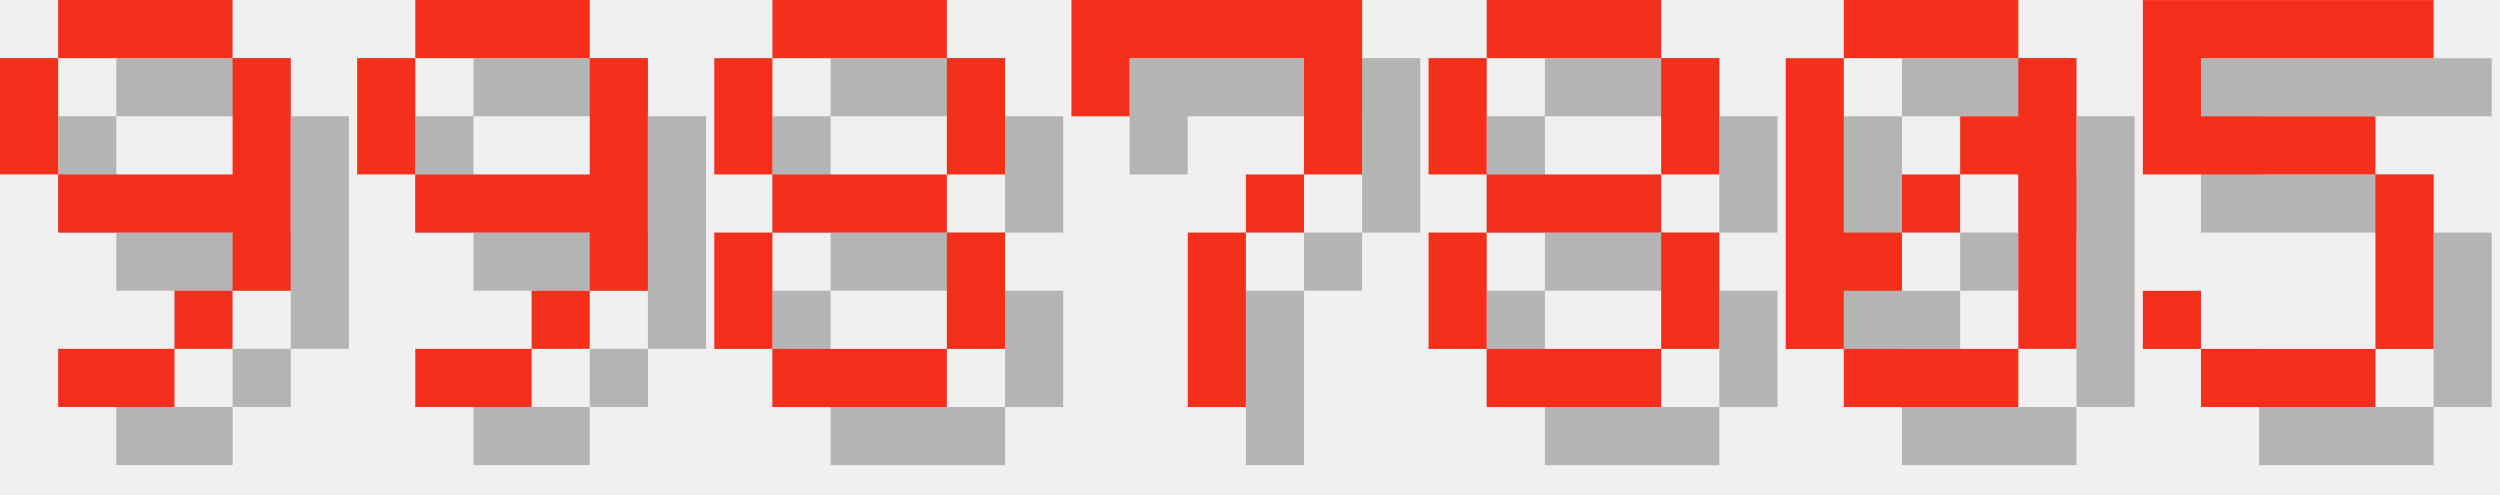
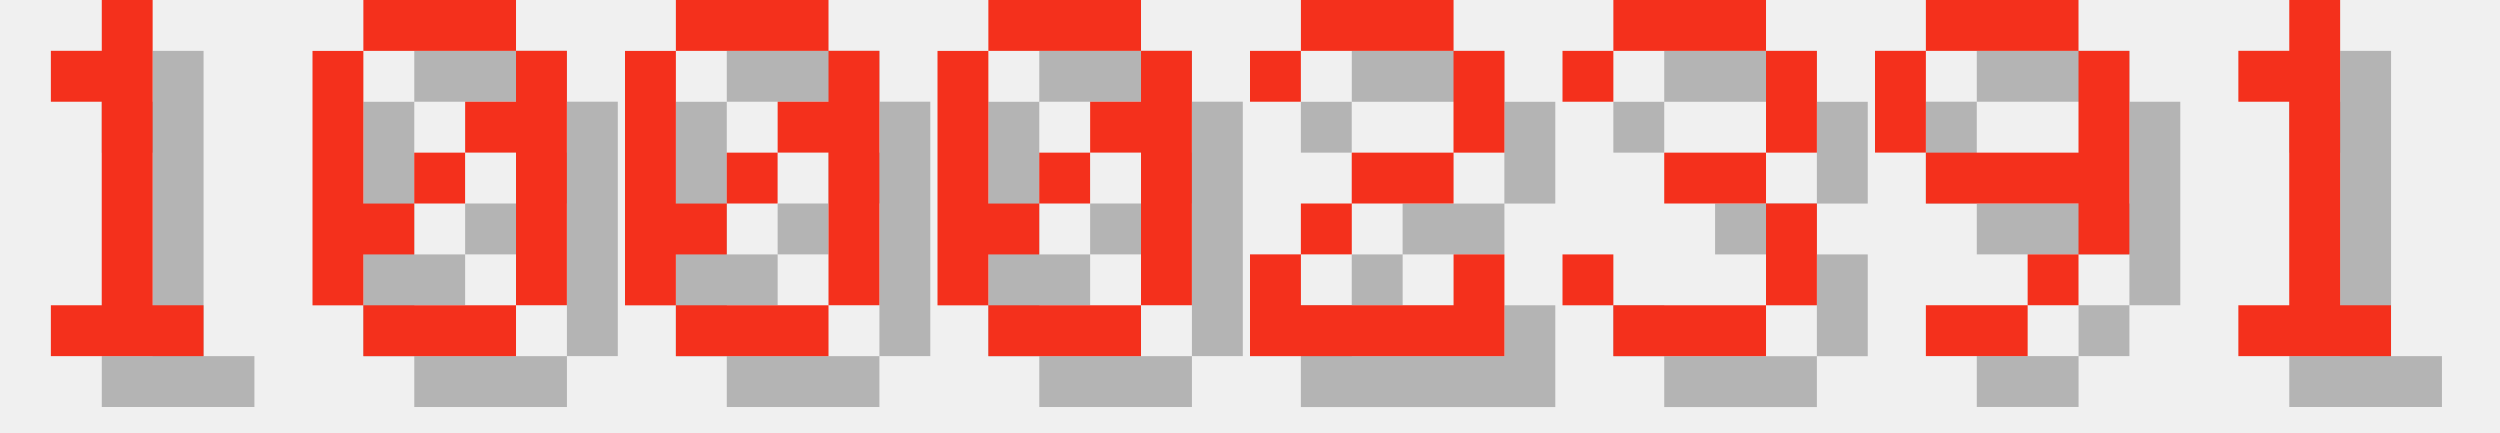
- <svg xmlns="http://www.w3.org/2000/svg" version="1.1" width="182.0" height="36">
+ <svg xmlns="http://www.w3.org/2000/svg" version="1.1" width="208.0" height="36">
  <style>
        .text-foreground {
            fill: #F4301C;
        }
        .text-shadow {
            fill: #000000;
            fill-opacity: 0.25;
        }
    </style>
-   <g class="digit" id="digit_9" transform="translate(0.0, 0), scale(4)">
+   <g class="digit" id="digit_1" transform="translate(0.0, 0), scale(4)">
+     <path id="digit_1_shadow" class="text-shadow" d="m2.117 2.117v1.058h1.058v4.233h-1.058v1.058h3.175v-1.058h-1.058v-6.35h-1.058v1.058h-1.058z" fill-opacity=".5" style="paint-order:stroke fill markers" />
+     <path id="digit_1_fg" class="text-foreground" d="m1.058 1.058v1.058h1.058v4.233h-1.058v1.058h3.175v-1.058h-1.058v-6.35h-1.058v1.058h-1.058z" fill="#fff" style="paint-order:stroke fill markers" />
+   </g>
+   <g class="digit" id="digit_0" transform="translate(26.0, 0), scale(4)">
+     <path id="digit_0_shadow" class="text-shadow" d="m2.117 1.058v1.058h3.175v-1.058h-3.175zm3.175 1.058v1.058h-1.058v1.058h1.058v3.175h1.058v-5.292h-1.058zm0 5.292h-3.175v1.058h3.175v-1.058zm-3.175 0v-1.058h1.058v-1.058h-1.058v-3.175h-1.058v5.292h1.058zm1.058-2.117h1.058v-1.058h-1.058v1.058z" fill-opacity=".5" style="paint-order:stroke fill markers" />
+     <path id="digit_0_fg" class="text-foreground" d="m1.058 0v1.058h3.175v-1.058h-3.175zm3.175 1.058v1.058h-1.058v1.058h1.058v3.175h1.058v-5.292h-1.058zm0 5.292h-3.175v1.058h3.175v-1.058zm-3.175 0v-1.058h1.058v-1.058h-1.058v-3.175h-1.058v5.292h1.058zm1.058-2.117h1.058v-1.058h-1.058v1.058z" fill="#fff" style="paint-order:stroke fill markers" />
+   </g>
+   <g class="digit" id="digit_0" transform="translate(52.0, 0), scale(4)">
+     <path id="digit_0_shadow" class="text-shadow" d="m2.117 1.058v1.058h3.175v-1.058h-3.175zm3.175 1.058v1.058h-1.058v1.058h1.058v3.175h1.058v-5.292h-1.058zm0 5.292h-3.175v1.058h3.175v-1.058zm-3.175 0v-1.058h1.058v-1.058h-1.058v-3.175h-1.058v5.292h1.058zm1.058-2.117h1.058v-1.058h-1.058v1.058z" fill-opacity=".5" style="paint-order:stroke fill markers" />
+     <path id="digit_0_fg" class="text-foreground" d="m1.058 0v1.058h3.175v-1.058h-3.175zm3.175 1.058v1.058h-1.058v1.058h1.058v3.175h1.058v-5.292h-1.058zm0 5.292h-3.175v1.058h3.175v-1.058zm-3.175 0v-1.058h1.058v-1.058h-1.058v-3.175h-1.058v5.292h1.058zm1.058-2.117h1.058v-1.058h-1.058v1.058z" fill="#fff" style="paint-order:stroke fill markers" />
+   </g>
+   <g class="digit" id="digit_0" transform="translate(78.0, 0), scale(4)">
+     <path id="digit_0_shadow" class="text-shadow" d="m2.117 1.058v1.058h3.175v-1.058h-3.175zm3.175 1.058v1.058h-1.058v1.058h1.058v3.175h1.058v-5.292h-1.058zm0 5.292h-3.175v1.058h3.175v-1.058zm-3.175 0v-1.058h1.058v-1.058h-1.058v-3.175h-1.058v5.292h1.058zm1.058-2.117h1.058v-1.058h-1.058v1.058z" fill-opacity=".5" style="paint-order:stroke fill markers" />
+     <path id="digit_0_fg" class="text-foreground" d="m1.058 0v1.058h3.175v-1.058h-3.175zm3.175 1.058v1.058h-1.058v1.058h1.058v3.175h1.058v-5.292h-1.058zm0 5.292h-3.175v1.058h3.175v-1.058zm-3.175 0v-1.058h1.058v-1.058h-1.058v-3.175h-1.058v5.292h1.058zm1.058-2.117h1.058v-1.058h-1.058v1.058z" fill="#fff" style="paint-order:stroke fill markers" />
+   </g>
+   <g class="digit" id="digit_2" transform="translate(104.0, 0), scale(4)">
+     <path id="digit_2_shadow" class="text-shadow" d="m1.058 2.117v1.058h1.058v-1.058h3.175v2.117h-2.117v1.058h-1.058v1.058h-1.058v2.117h5.292v-2.117h-1.058v1.058h-3.175v-1.058h1.058v-1.058h2.117v-1.058h1.058v-2.117h-1.058v-1.058h-3.175v1.058h-1.058z" fill-opacity=".5" style="paint-order:stroke fill markers" />
+     <path id="digit_2_fg" class="text-foreground" d="m0 1.058v1.058h1.058v-1.058h3.175v2.117h-2.117v1.058h-1.058v1.058h-1.058v2.117h5.292v-2.117h-1.058v1.058h-3.175v-1.058h1.058v-1.058h2.117v-1.058h1.058v-2.117h-1.058v-1.058h-3.175v1.058h-1.058z" fill="#fff" style="paint-order:stroke fill markers" />
+   </g>
+   <g class="digit" id="digit_3" transform="translate(130.0, 0), scale(4)">
+     <path id="digit_3_shadow" class="text-shadow" d="m1.058 2.117v1.058h1.058v-1.058h3.175v2.117h-2.117v1.058h2.117v2.117h-3.175v-1.058h-1.058v1.058h1.058v1.058h3.175v-1.058h1.058v-2.117h-1.058v-1.058h1.058v-2.117h-1.058v-1.058h-3.175v1.058h-1.058z" fill-opacity=".5" style="paint-order:stroke fill markers" />
+     <path id="digit_3_fg" class="text-foreground" d="m0 1.058v1.058h1.058v-1.058h3.175v2.117h-2.117v1.058h2.117v2.117h-3.175v-1.058h-1.058v1.058h1.058v1.058h3.175v-1.058h1.058v-2.117h-1.058v-1.058h1.058v-2.117h-1.058v-1.058h-3.175v1.058h-1.058z" fill="#fff" style="paint-order:stroke fill markers" />
+   </g>
+   <g class="digit" id="digit_9" transform="translate(156.0, 0), scale(4)">
    <path id="digit_9_shadow" class="text-shadow" d="m2.117 1.058v1.058h3.175v-1.058h-3.175zm3.175 1.058v2.117h-3.175v1.058h3.175v1.058h1.058v-4.233h-1.058zm0 4.233h-1.058v1.058h1.058v-1.058zm-1.058 1.058h-2.117v1.058h2.117v-1.058zm-2.117-3.175v-2.117h-1.058v2.117h1.058z" fill-opacity=".5" style="paint-order:stroke fill markers" />
    <path id="digit_9_fg" class="text-foreground" d="m1.058 0v1.058h3.175v-1.058h-3.175zm3.175 1.058v2.117h-3.175v1.058h3.175v1.058h1.058v-4.233h-1.058zm0 4.233h-1.058v1.058h1.058v-1.058zm-1.058 1.058h-2.117v1.058h2.117v-1.058zm-2.117-3.175v-2.117h-1.058v2.117h1.058z" fill="#fff" style="paint-order:stroke fill markers" />
  </g>
-   <g class="digit" id="digit_9" transform="translate(26.0, 0), scale(4)">
-     <path id="digit_9_shadow" class="text-shadow" d="m2.117 1.058v1.058h3.175v-1.058h-3.175zm3.175 1.058v2.117h-3.175v1.058h3.175v1.058h1.058v-4.233h-1.058zm0 4.233h-1.058v1.058h1.058v-1.058zm-1.058 1.058h-2.117v1.058h2.117v-1.058zm-2.117-3.175v-2.117h-1.058v2.117h1.058z" fill-opacity=".5" style="paint-order:stroke fill markers" />
-     <path id="digit_9_fg" class="text-foreground" d="m1.058 0v1.058h3.175v-1.058h-3.175zm3.175 1.058v2.117h-3.175v1.058h3.175v1.058h1.058v-4.233h-1.058zm0 4.233h-1.058v1.058h1.058v-1.058zm-1.058 1.058h-2.117v1.058h2.117v-1.058zm-2.117-3.175v-2.117h-1.058v2.117h1.058z" fill="#fff" style="paint-order:stroke fill markers" />
-   </g>
-   <g class="digit" id="digit_8" transform="translate(52.0, 0), scale(4)">
-     <path id="digit_8_shadow" class="text-shadow" d="m2.117 1.058v1.058h3.175v-1.058h-3.175zm3.175 1.058v2.117h1.058v-2.117h-1.058zm0 2.117h-3.175v1.058h3.175v-1.058zm0 1.058v2.117h1.058v-2.117h-1.058zm0 2.117h-3.175v1.058h3.175v-1.058zm-3.175 0v-2.117h-1.058v2.117h1.058zm0-3.175v-2.117h-1.058v2.117h1.058z" fill-opacity=".5" style="paint-order:stroke fill markers" />
-     <path id="digit_8_fg" class="text-foreground" d="m1.058 0v1.058h3.175v-1.058h-3.175zm3.175 1.058v2.117h1.058v-2.117h-1.058zm0 2.117h-3.175v1.058h3.175v-1.058zm0 1.058v2.117h1.058v-2.117h-1.058zm0 2.117h-3.175v1.058h3.175v-1.058zm-3.175 0v-2.117h-1.058v2.117h1.058zm0-3.175v-2.117h-1.058v2.117h1.058z" fill="#fff" style="paint-order:stroke fill markers" />
-   </g>
-   <g class="digit" id="digit_7" transform="translate(78.0, 0), scale(4)">
-     <path id="digit_7_shadow" class="text-shadow" d="m1.058 1.058 2e-6 2.117h1.058v-1.058h3.175v1.058l2e-7 1.058h-1.058v1.058h-1.058l4e-7 3.175 1.058 1e-7v-3.175h1.058v-1.058h1.058l5e-7 -1.058v-2.117z" fill-opacity=".5" style="paint-order:stroke fill markers" />
-     <path id="digit_7_fg" class="text-foreground" d="m0 0 2e-6 2.117h1.058v-1.058h3.175v1.058l2e-7 1.058h-1.058v1.058h-1.058l4e-7 3.175 1.058 1e-7v-3.175h1.058v-1.058h1.058l5e-7 -1.058v-2.117z" fill="#fff" style="paint-order:stroke fill markers" />
-   </g>
-   <g class="digit" id="digit_8" transform="translate(104.0, 0), scale(4)">
-     <path id="digit_8_shadow" class="text-shadow" d="m2.117 1.058v1.058h3.175v-1.058h-3.175zm3.175 1.058v2.117h1.058v-2.117h-1.058zm0 2.117h-3.175v1.058h3.175v-1.058zm0 1.058v2.117h1.058v-2.117h-1.058zm0 2.117h-3.175v1.058h3.175v-1.058zm-3.175 0v-2.117h-1.058v2.117h1.058zm0-3.175v-2.117h-1.058v2.117h1.058z" fill-opacity=".5" style="paint-order:stroke fill markers" />
-     <path id="digit_8_fg" class="text-foreground" d="m1.058 0v1.058h3.175v-1.058h-3.175zm3.175 1.058v2.117h1.058v-2.117h-1.058zm0 2.117h-3.175v1.058h3.175v-1.058zm0 1.058v2.117h1.058v-2.117h-1.058zm0 2.117h-3.175v1.058h3.175v-1.058zm-3.175 0v-2.117h-1.058v2.117h1.058zm0-3.175v-2.117h-1.058v2.117h1.058z" fill="#fff" style="paint-order:stroke fill markers" />
-   </g>
-   <g class="digit" id="digit_0" transform="translate(130.0, 0), scale(4)">
-     <path id="digit_0_shadow" class="text-shadow" d="m2.117 1.058v1.058h3.175v-1.058h-3.175zm3.175 1.058v1.058h-1.058v1.058h1.058v3.175h1.058v-5.292h-1.058zm0 5.292h-3.175v1.058h3.175v-1.058zm-3.175 0v-1.058h1.058v-1.058h-1.058v-3.175h-1.058v5.292h1.058zm1.058-2.117h1.058v-1.058h-1.058v1.058z" fill-opacity=".5" style="paint-order:stroke fill markers" />
-     <path id="digit_0_fg" class="text-foreground" d="m1.058 0v1.058h3.175v-1.058h-3.175zm3.175 1.058v1.058h-1.058v1.058h1.058v3.175h1.058v-5.292h-1.058zm0 5.292h-3.175v1.058h3.175v-1.058zm-3.175 0v-1.058h1.058v-1.058h-1.058v-3.175h-1.058v5.292h1.058zm1.058-2.117h1.058v-1.058h-1.058v1.058z" fill="#fff" style="paint-order:stroke fill markers" />
-   </g>
-   <g class="digit" id="digit_5" transform="translate(156.0, 0), scale(4)">
-     <path id="digit_5_shadow" class="text-shadow" d="m1.058 1.058v3.175h4.233v3.175h-3.175v-1.058h-1.058v1.058h1.058v1.058h3.175v-1.058h1.058v-3.175h-1.058v-1.058h-3.175v-1.058h4.233v-1.058h-5.292z" fill-opacity=".5" style="paint-order:stroke fill markers" />
-     <path id="digit_5_fg" class="text-foreground" d="m0 0v3.175h4.233v3.175h-3.175v-1.058h-1.058v1.058h1.058v1.058h3.175v-1.058h1.058v-3.175h-1.058v-1.058h-3.175v-1.058h4.233v-1.058h-5.292z" fill="#fff" style="paint-order:stroke fill markers" />
+   <g class="digit" id="digit_1" transform="translate(182.0, 0), scale(4)">
+     <path id="digit_1_shadow" class="text-shadow" d="m2.117 2.117v1.058h1.058v4.233h-1.058v1.058h3.175v-1.058h-1.058v-6.35h-1.058v1.058h-1.058z" fill-opacity=".5" style="paint-order:stroke fill markers" />
+     <path id="digit_1_fg" class="text-foreground" d="m1.058 1.058v1.058h1.058v4.233h-1.058v1.058h3.175v-1.058h-1.058v-6.35h-1.058v1.058h-1.058z" fill="#fff" style="paint-order:stroke fill markers" />
  </g>
</svg>
